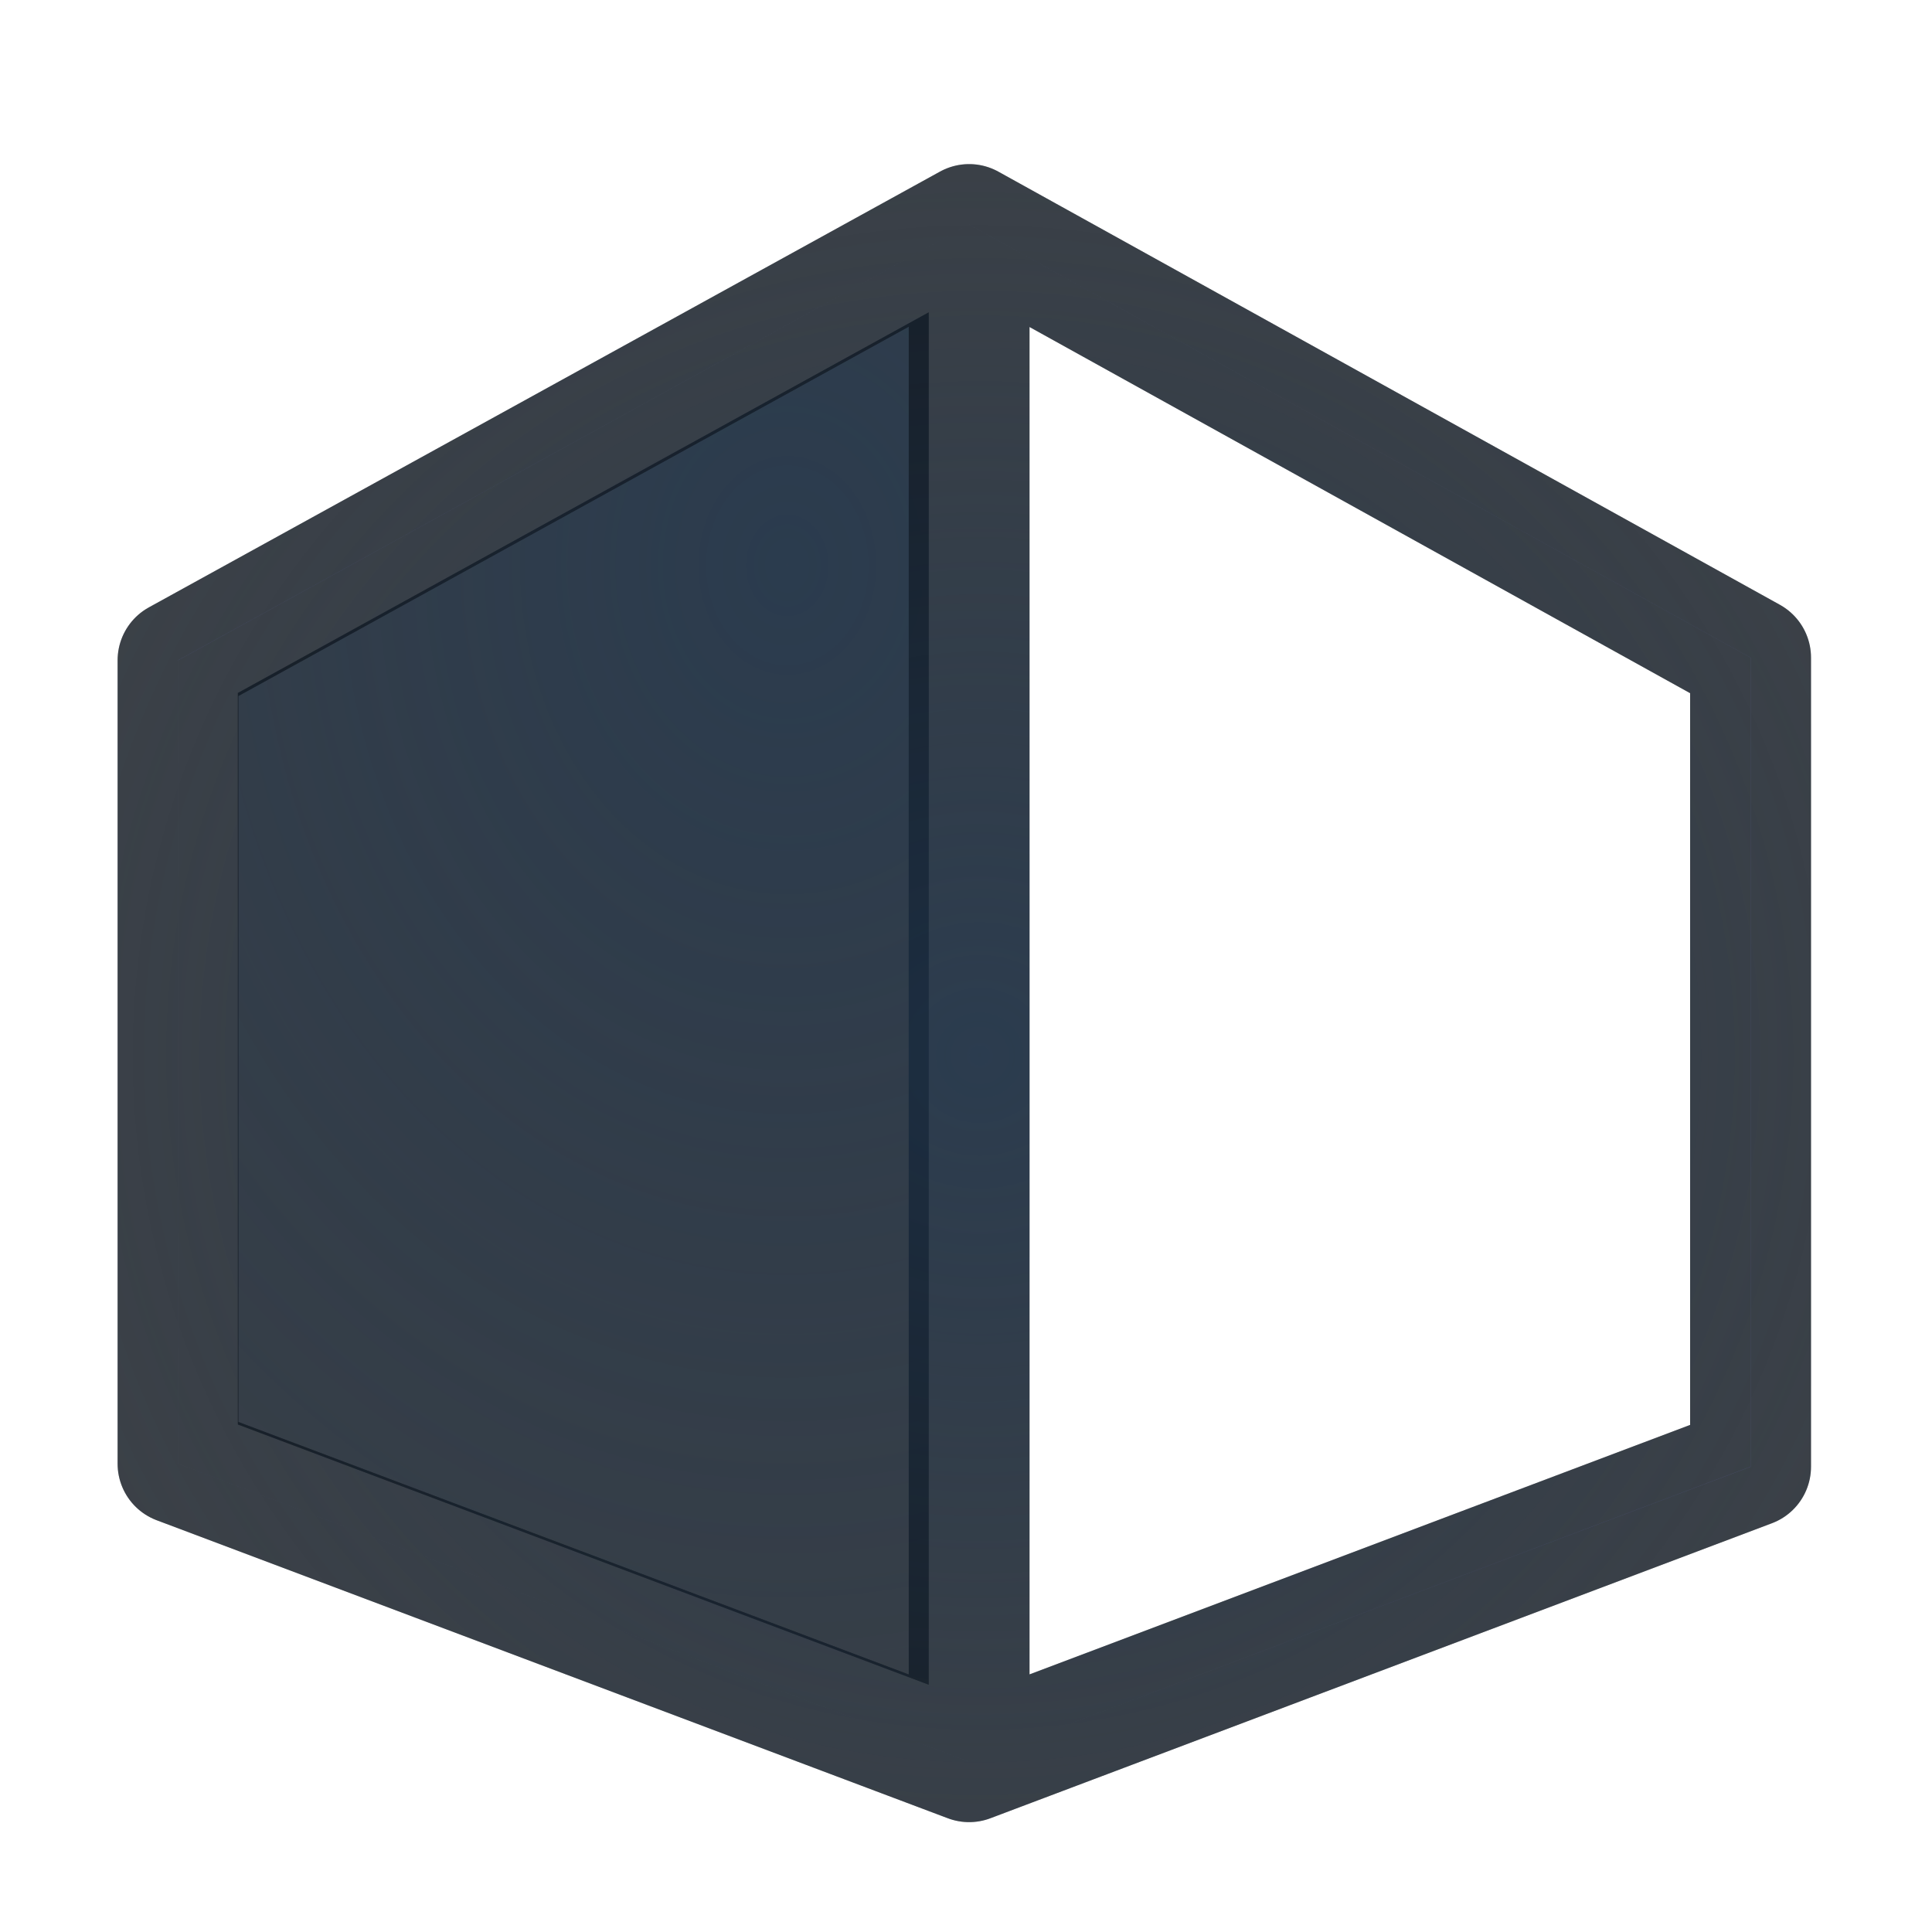
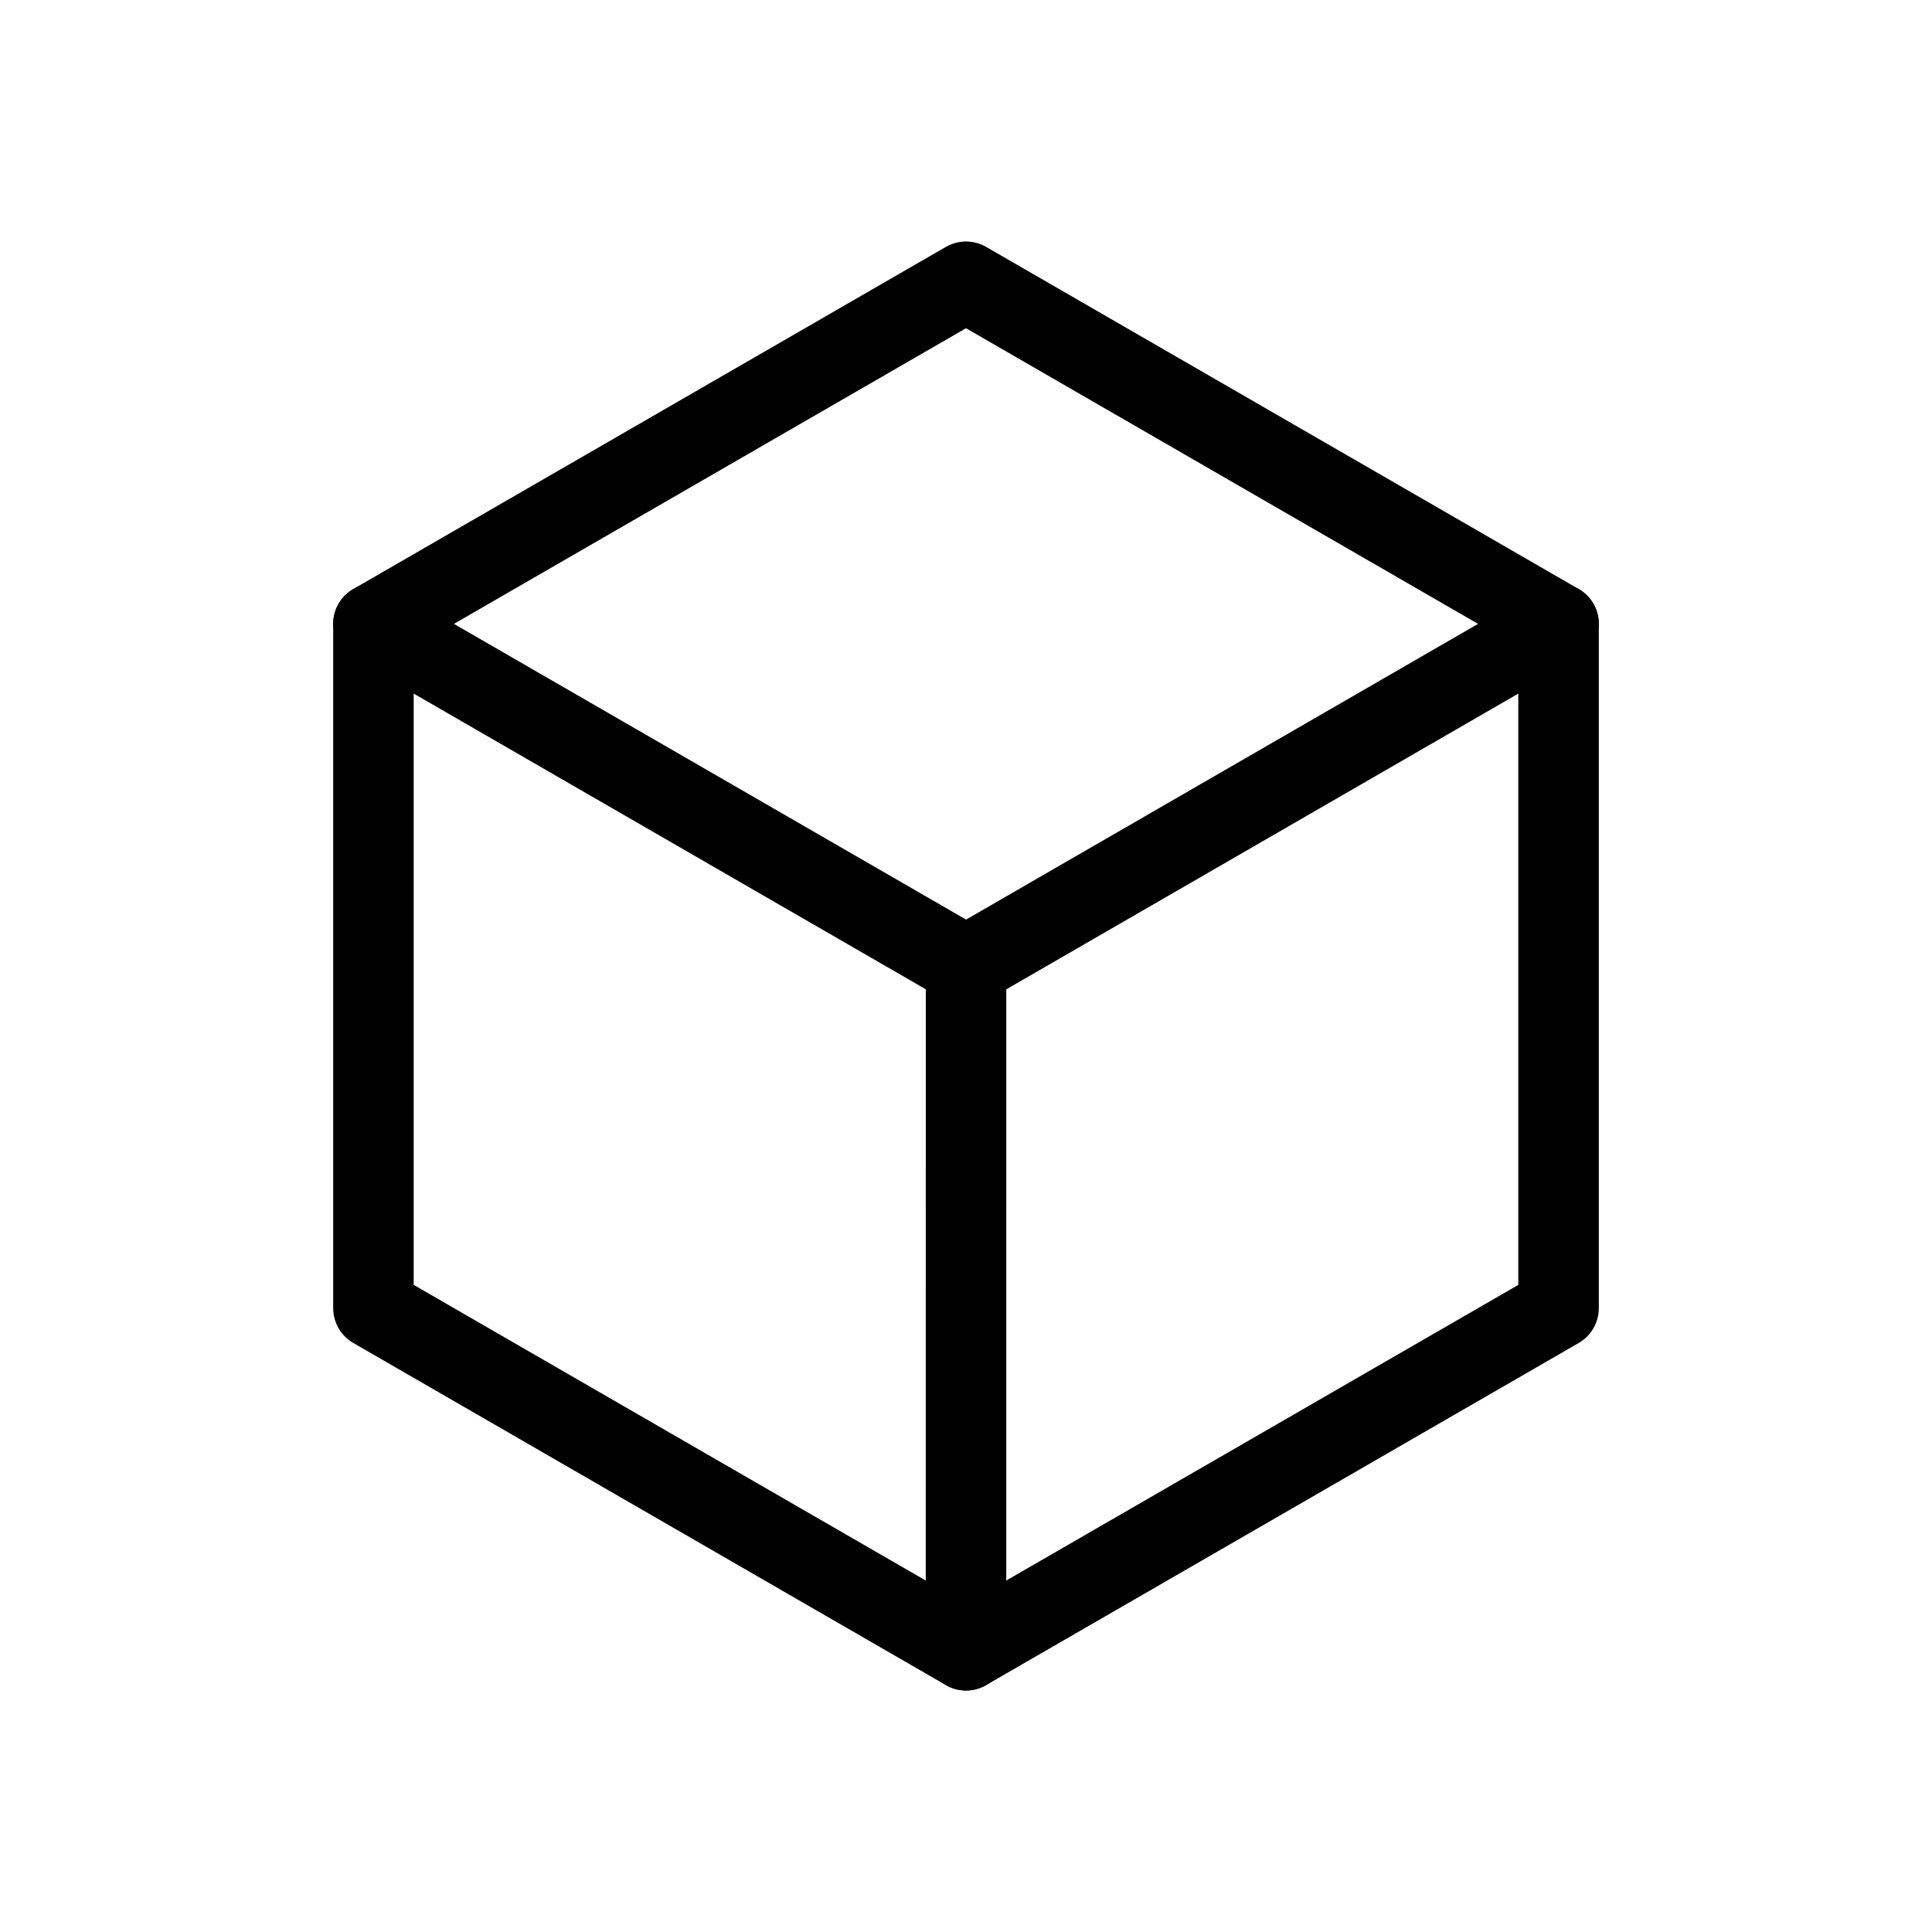
- <svg xmlns="http://www.w3.org/2000/svg" xmlns:xlink="http://www.w3.org/1999/xlink" width="16" height="16" version="1.1">
-   <defs>
-     <radialGradient id="a" cx="-2.892" cy="11.825" r="8.501" gradientTransform="matrix(3.0131,0,0,3.7218,18.5,-36.971)" gradientUnits="userSpaceOnUse">
-       <stop stop-color="#213851" stop-opacity=".906" offset="0" />
-       <stop stop-color="#27303a" stop-opacity="0" offset="1" />
+ <svg xmlns="http://www.w3.org/2000/svg" xmlns:xlink="http://www.w3.org/1999/xlink" width="24" height="24" version="1.1" id="svg35">
+   <defs id="defs19">
+     <radialGradient id="a" cx="-2.892" cy="11.825" r="8.501" gradientTransform="matrix(3.0131 0 0 3.7218 18.5 -36.971)" gradientUnits="userSpaceOnUse">
+       <stop stop-color="#213851" stop-opacity=".906" offset="0" id="stop2" />
+       <stop stop-color="#27303a" stop-opacity="0" offset="1" id="stop4" />
    </radialGradient>
-     <radialGradient id="b" cx="20.321" cy="10.389" r="5.228" gradientTransform="matrix(1.1416 -.65909 1.2714 2.2023 -28.086 -7.1744)" gradientUnits="userSpaceOnUse">
-       <stop stop-color="#ffffff" stop-opacity=".749" offset="0" />
-       <stop stop-color="#ffffff" stop-opacity=".605" offset="1" />
+     <radialGradient id="b" cx="20.321" cy="10.389" r="5.228" gradientTransform="matrix(1.4143,-0.81652,1.5751,2.7283,-32.702,-6.7114)" gradientUnits="userSpaceOnUse">
+       <stop stop-color="#ffffff" stop-opacity=".749" offset="0" id="stop7" />
+       <stop stop-color="#ffffff" stop-opacity=".605" offset="1" id="stop9" />
    </radialGradient>
-     <radialGradient id="c" cx="12.132" cy="12.944" r="10.015" gradientTransform="matrix(1.2246 0 0 1.1985 -6.7427 -6.7731)" gradientUnits="userSpaceOnUse" xlink:href="#a" />
-     <radialGradient id="e" cx="19.084" cy="11.435" r="5.228" gradientTransform="matrix(3.607 5.9411e-7 0 9.819 -60.448 -98.723)" gradientUnits="userSpaceOnUse">
-       <stop stop-color="#ffffff" stop-opacity=".523" offset="0" />
-       <stop stop-color="#ffffff" stop-opacity=".001" offset="1" />
+     <radialGradient id="c" cx="12.132" cy="12.944" r="10.015" gradientTransform="matrix(1.617 0 0 1.5825 -7.4622 -7.4377)" gradientUnits="userSpaceOnUse" xlink:href="#a" />
+     <radialGradient id="e" cx="19.084" cy="11.435" r="5.228" gradientTransform="matrix(4.8852 0 5.1558e-7 6.4519 -80.699 -54.195)" gradientUnits="userSpaceOnUse">
+       <stop stop-color="#ffffff" stop-opacity=".523" offset="0" id="stop13" />
+       <stop stop-color="#ffffff" stop-opacity=".001" offset="1" id="stop15" />
    </radialGradient>
-     <radialGradient id="d" cx="-2.892" cy="11.825" r="8.501" gradientTransform="matrix(2.0141 0 0 2.4877 12.343 -24.743)" gradientUnits="userSpaceOnUse" xlink:href="#a" />
+     <radialGradient id="d" cx="-2.892" cy="11.825" r="8.501" gradientTransform="matrix(2.7278 0 0 3.3693 17.887 -32.29)" gradientUnits="userSpaceOnUse" xlink:href="#a" />
+     <radialGradient xlink:href="#b" id="radialGradient879" gradientUnits="userSpaceOnUse" gradientTransform="matrix(1.4143,-0.81652,1.5751,2.7283,-9.442741,-6.7114)" cx="20.321" cy="10.389" r="5.228" />
  </defs>
-   <path d="m7.691 2.587-5.721 3.152v6.058l5.721 2.155v-11.366z" fill="#090d11" fill-opacity=".766" fill-rule="evenodd" style="paint-order:normal" />
-   <path d="m7.995 0.346c-0.023 8.2332e-4 -0.046 0.003-0.068 0.006-0.013 0.001-0.026 0.001-0.038 0.003-0.018 0.002-0.036 0.005-0.054 0.009-0.001 4.705e-4 -0.003 9.4443e-4 -0.004 0.001-0.036 0.007-0.072 0.015-0.107 0.026-0.032 0.009-0.063 0.019-0.094 0.031-0.012 0.004-0.023 0.009-0.034 0.014-0.004 0.001-0.009 0.003-0.013 0.004l-6.982 3.846c-0.002 0.001-0.005 0.003-0.007 0.004-0.03 0.014-0.06 0.029-0.088 0.046-0.001 8.476e-4 -0.003 2e-3 -0.004 0.003-0.002 0.001-0.004 0.002-0.006 0.003-0.029 0.017-0.057 0.035-0.084 0.054-9.5254e-4 9.444e-4 -0.002 0.002-0.003 0.003-0.03 0.021-0.058 0.044-0.085 0.068-0.024 0.021-0.047 0.042-0.068 0.064-0.002 0.002-0.004 0.004-0.006 0.006-0.026 0.027-0.05 0.056-0.073 0.085-0.001 0.002-0.003 0.004-0.004 0.006-0.043 0.057-0.08 0.119-0.111 0.184-0.013 0.027-0.025 0.056-0.036 0.084-9.202e-4 0.002-0.002 0.005-0.003 0.007-0.001 0.004-0.003 0.008-0.004 0.011-0.01 0.028-0.019 0.056-0.027 0.084-9.7671e-4 0.004-0.002 0.008-0.003 0.011-0.019 0.071-0.03 0.144-0.034 0.218-5.7949e-4 0.007-0.001 0.014-0.001 0.021-4.7027e-4 0.019-4.7027e-4 0.037 0 0.056v7.073c-7.629e-5 0.146 0.029 0.29 0.085 0.425 0.014 0.034 0.03 0.066 0.047 0.098 0.002 0.004 0.005 0.009 0.007 0.013 0.015 0.027 0.032 0.054 0.05 0.08 0.002 0.003 0.004 0.006 0.006 0.009 0.001 0.002 0.003 0.004 0.004 0.006 0.017 0.024 0.035 0.048 0.054 0.071 9.4443e-4 9.69e-4 0.002 0.002 0.003 0.003 0.1 0.119 0.224 0.215 0.363 0.282l6.924 2.6 0.028 0.014 0.017 0.009c9.686e-4 4.78e-4 0.002 9.69e-4 0.003 0.002 0.017 0.009 0.034 0.017 0.051 0.024 0.002 1e-3 0.005 0.002 0.007 0.003 0.009 0.004 0.018 0.008 0.027 0.011 0.011 0.005 0.022 0.009 0.033 0.013 0.004 0.002 0.009 0.003 0.013 0.004 0.002 6.22e-4 0.004 8.04e-4 0.006 0.002 0.004 0.001 0.008 3e-3 0.011 0.004 0.009 0.003 0.017 0.006 0.026 0.009 0.006 0.002 0.012 0.003 0.019 0.004 0.01 0.003 0.02 0.006 0.03 0.009 0.02 0.005 0.04 9e-3 0.06 0.013 0.001 1.98e-4 0.002 0.001 0.003 0.002 0.007 1e-3 0.014 0.002 0.021 0.003 0.021 0.003 0.043 0.006 0.064 0.009 0.013 0.001 0.026 0.003 0.038 0.004 0.015 9.68e-4 0.029 0.001 0.044 0.002 0.046 0.001 0.091 2.26e-4 0.137-0.004 0.013-0.001 0.026-0.003 0.038-0.004 0.014-0.002 0.029-0.004 0.043-0.007l-0.023 0.003c0.036-0.005 0.072-0.012 0.107-0.021 0.027-0.007 0.055-0.014 0.081-0.023l0.006-0.003c0.039-0.013 0.078-0.029 0.115-0.047 0.001-4.72e-4 0.003-9.69e-4 0.004-0.002l6.865-2.59c0.01-0.005 0.02-0.009 0.03-0.014h0.002c0.003-0.001 0.006-0.003 0.009-0.004 0.065-0.032 0.127-0.071 0.184-0.115 0.027-0.021 0.053-0.042 0.078-0.066l0.002-0.002c0.078-0.073 0.146-0.158 0.199-0.251v-0.002c0.037-0.063 0.063-0.131 0.08-0.202 0.012-0.034 0.032-0.066 0.04-0.101 4.83e-4 -0.002 9.69e-4 -0.004 0.002-0.006 0.016-0.07 0.024-0.142 0.026-0.214 2.3e-5 -0.003 2.3e-5 -0.007 0-0.01v-0.004c4e-6 -0.002 4e-6 -0.003 0-0.004 9e-6 -0.004 4.3e-5 -0.009 0-0.013v-7.135c1.26e-4 -0.034-0.001-0.068-0.004-0.103-4.28e-4 -0.005-8.88e-4 -0.01-0.002-0.014-0.003-0.03-0.009-0.06-0.014-0.09v-0.001c-0.007-0.036-0.015-0.071-0.026-0.105-0.003-0.009-0.006-0.018-0.009-0.027-0.002-0.006-0.005-0.011-0.007-0.017v-0.001c-8e-3 -0.027-0.018-0.053-0.028-0.078-0.013-0.03-0.028-0.06-0.044-0.088l-0.002-0.001v-0.001c-0.035-0.063-0.077-0.123-0.124-0.178-0.068-0.081-0.148-0.15-0.236-0.208-0.002-0.001-0.003-0.004-0.006-0.006-0.02-0.013-0.041-0.025-0.063-0.036l-0.006-0.003c-0.005-0.003-0.009-0.006-0.014-0.009-0.009-0.005-0.018-0.01-0.027-0.014-0.011-6e-3 -0.023-0.012-0.034-0.017l-6.837-3.792-0.019-0.009-0.011-0.006-0.001-0.001c-0.007-0.003-0.013-0.007-0.02-0.01-0.002-9.6054e-4 -0.005-0.002-0.007-0.003-0.011-0.006-0.023-0.011-0.034-0.016-0.007-0.003-0.014-0.006-0.021-0.009-0.005-0.002-0.01-0.004-0.016-0.006-0.003-0.001-0.006-0.002-0.009-0.003-0.01-0.004-0.02-0.007-0.03-0.01-0.008-0.003-0.015-0.005-0.023-0.007-0.009-0.003-0.018-0.006-0.027-0.009h-0.003c-0.016-0.004-0.032-0.009-0.048-0.013-0.024-0.005-0.047-0.009-0.071-0.011-0.003-1.679e-5 -0.006-1.679e-5 -0.009 0-0.01-0.001-0.02-0.005-0.03-0.006-0.03-0.004-0.06-0.006-0.09-0.007-0.005-1.8589e-4 -0.009-0.001-0.014-0.001-0.019-4.7016e-4 -0.037-4.7016e-4 -0.056 0-0.001-4.11e-6 -0.003-4.11e-6 -0.004 0zm0.022 1.007c0.006-1.507e-4 0.012-1.507e-4 0.018 0 0.012 3.076e-4 0.024 0.001 0.036 0.003 0.011 0.001 0.022 0.003 0.033 0.005h0.001c0.006 0.001 0.011 0.003 0.016 0.004 0.003 8.688e-4 0.006 0.002 0.01 0.003 0.002 8.845e-4 0.005 0.002 0.007 0.003 0.006 0.002 0.011 0.004 0.016 0.005 0.002 8.844e-4 0.005 0.002 0.007 0.003l0.001 0.001c0.003 8.767e-4 0.006 0.002 0.008 0.003 0.006 0.003 0.011 0.005 0.016 0.008l6.614 3.666c0.005 0.003 0.01 0.005 0.015 0.008 0.01 0.005 0.02 0.011 0.03 0.018h0.001c0.029 0.019 0.056 0.042 0.078 0.068 0.015 0.018 0.028 0.037 0.04 0.058v0.001c0.005 0.01 0.011 0.02 0.015 0.03v0.001c0.005 0.01 0.009 0.021 0.012 0.031 0.003 0.011 0.006 0.023 0.008 0.034 0.002 0.011 0.004 0.023 0.005 0.034 9.61e-4 0.012 0.002 0.024 0.001 0.036v6.864c2.2e-5 0.002 2.2e-5 0.005 0 0.007v0.001c-4.83e-4 0.023-0.003 0.046-0.008 0.068-0.008 0.034-0.021 0.067-0.038 0.097v0.001c-0.017 0.03-0.039 0.057-0.064 0.081-0.009 0.008-0.018 0.016-0.027 0.023-0.018 0.014-0.038 0.027-0.059 0.037h-0.001l-6.629 2.503c-0.012 0.006-0.024 0.011-0.037 0.015-0.009 0.003-0.019 6e-3 -0.029 0.008-0.011 0.003-0.023 0.005-0.034 0.007-0.002 4.79e-4 -0.005 9.32e-4 -0.007 0.001-0.004 5.3e-4 -0.008 9.61e-4 -0.012 0.001-0.017 0.002-0.034 0.002-0.051 0.001-0.002 2.3e-5 -0.005 2.3e-5 -0.007 0-0.005-3.48e-4 -0.01-7.71e-4 -0.015-0.001-0.007-7.01e-4 -0.014-0.002-0.021-0.003-0.002-4.34e-4 -0.005-9.32e-4 -0.007-0.001-0.006-0.001-0.013-0.003-0.019-0.004-0.003-9.31e-4 -0.006-0.002-0.008-0.003-0.006-0.002-0.012-0.004-0.018-0.005-0.003-9.31e-4 -0.006-0.002-0.008-0.003-0.001-4.48e-4 -0.003-9.32e-4 -0.004-0.001-0.009-0.004-0.018-0.008-0.027-0.012l-0.007-0.003c-0.002-0.001-0.005-0.003-0.007-0.004l-6.699-2.521c-0.045-0.022-0.084-0.052-0.116-0.09-0.007-0.009-0.014-0.018-0.021-0.027-0.007-0.01-0.013-0.02-0.019-0.03-0.006-0.01-0.011-0.021-0.015-0.032-0.018-0.043-0.028-0.09-0.027-0.137v-6.816c-1.5079e-4 -0.006-1.5079e-4 -0.012 0-0.018 0.001-0.024 0.005-0.047 0.011-0.07 0.003-0.011 0.007-0.022 0.011-0.033 0.004-0.011 0.009-0.022 0.014-0.033 0.01-0.021 0.022-0.04 0.036-0.059 0.007-0.01 0.015-0.019 0.023-0.027 0.008-0.008 0.016-0.016 0.025-0.023 0.009-0.008 0.018-0.015 0.027-0.022 0.01-0.007 0.02-0.013 0.03-0.019 0.01-0.006 0.021-0.011 0.031-0.016l6.711-3.697c0.005-0.002 0.009-0.004 0.014-0.005 0.011-0.004 0.022-0.008 0.033-0.011 0.011-0.003 0.023-0.006 0.034-0.008 0.006-0.001 0.012-0.002 0.018-0.003 0.011-0.001 0.023-0.002 0.034-0.003z" color="#000000" color-rendering="auto" dominant-baseline="auto" fill="url(#b)" fill-rule="evenodd" image-rendering="auto" shape-rendering="auto" solid-color="#000000" style="font-feature-settings:normal;font-variant-alternates:normal;font-variant-caps:normal;font-variant-ligatures:normal;font-variant-numeric:normal;font-variant-position:normal;isolation:auto;mix-blend-mode:normal;paint-order:normal;shape-padding:0;text-decoration-color:#000000;text-decoration-line:none;text-decoration-style:solid;text-indent:0;text-orientation:mixed;text-transform:none;white-space:normal" />
-   <path d="m7.691 2.587-5.721 3.152v6.058l5.721 2.155z" fill="url(#d)" fill-opacity=".753" fill-rule="evenodd" style="paint-order:normal" />
-   <path d="m8.359 2.589v11.362l5.641-2.131v-6.105l-5.641-3.126z" fill="url(#e)" fill-rule="evenodd" style="paint-order:normal" />
-   <path d="m1.474 5.468 6.552-3.609v12.731l-6.552-2.468zm6.552-3.609v12.731l6.472-2.443v-6.701zm-1.189e-4 1.006e-4 -6.552 3.61v6.653l6.552 2.468 6.471-2.444v-6.7z" fill="#8686bf" fill-opacity=".753" fill-rule="evenodd" stroke="#090d11" stroke-linejoin="round" stroke-opacity=".765" style="paint-order:normal" />
-   <path d="m1.474 5.468 6.552-3.609v12.731l-6.552-2.468zm6.552-3.609v12.731l6.472-2.443v-6.701zm-1.189e-4 1.006e-4 -6.552 3.61v6.653l6.552 2.468 6.471-2.444v-6.7z" fill="#8686bf" fill-opacity=".753" fill-rule="evenodd" stroke="url(#c)" stroke-linejoin="round" stroke-opacity=".765" style="paint-order:normal" />
+   <path style="paint-order:normal" d="m 35.283,3.461 a 0.5,0.5 0 0 0 -0.031,0.002 0.5,0.5 0 0 0 -0.02,0.002 0.5,0.5 0 0 0 -0.031,0.004 0.5,0.5 0 0 0 -0.008,0.002 0.5,0.5 0 0 0 -0.01,0.002 0.5,0.5 0 0 0 -0.031,0.01 0.5,0.5 0 0 0 -0.031,0.01 0.5,0.5 0 0 0 -0.002,0.002 0.5,0.5 0 0 0 -0.014,0.004 0.5,0.5 0 0 0 -0.016,0.008 0.5,0.5 0 0 0 -0.029,0.014 0.5,0.5 0 0 0 -0.004,0.002 l -8.65,4.766 a 0.5,0.5 0 0 0 -0.043,0.027 0.5,0.5 0 0 0 -0.076,0.064 0.5,0.5 0 0 0 -0.033,0.037 0.5,0.5 0 0 0 0,0.002 0.5,0.5 0 0 0 -0.029,0.039 0.5,0.5 0 0 0 0,0.002 0.5,0.5 0 0 0 -0.023,0.041 0.5,0.5 0 0 0 0,0.002 0.5,0.5 0 0 0 -0.037,0.092 0.5,0.5 0 0 0 0,0.002 0.5,0.5 0 0 0 -0.01,0.047 0.5,0.5 0 0 0 -0.006,0.051 0.5,0.5 0 0 0 -0.002,0.033 v 8.785 a 0.5,0.5 0 0 0 0.004,0.051 0.5,0.5 0 0 0 0.006,0.049 0.5,0.5 0 0 0 0.014,0.049 0.5,0.5 0 0 0 0.039,0.092 0.5,0.5 0 0 0 0.025,0.043 0.5,0.5 0 0 0 0.031,0.039 0.5,0.5 0 0 0 0.033,0.037 0.5,0.5 0 0 0 0.037,0.033 0.5,0.5 0 0 0 0.041,0.029 0.5,0.5 0 0 0 0.094,0.047 l 8.646,3.256 0.004,0.002 a 0.5,0.5 0 0 0 0.01,0.002 0.5,0.5 0 0 0 0.039,0.014 0.5,0.5 0 0 0 0.043,0.01 0.5,0.5 0 0 0 0.041,0.004 0.5,0.5 0 0 0 0.01,0.002 0.5,0.5 0 0 0 0.004,0 0.5,0.5 0 0 0 0.051,0.002 0.5,0.5 0 0 0 0.01,-0.002 0.5,0.5 0 0 0 0.039,-0.004 0.5,0.5 0 0 0 0.025,-0.004 0.5,0.5 0 0 0 0.02,-0.004 0.5,0.5 0 0 0 0.037,-0.01 0.5,0.5 0 0 0 0.012,-0.004 0.5,0.5 0 0 0 0.004,-0.002 0.5,0.5 0 0 0 0.01,-0.004 l 8.545,-3.227 a 0.5,0.5 0 0 0 0.047,-0.02 0.5,0.5 0 0 0 0.084,-0.053 0.5,0.5 0 0 0 0.037,-0.033 0.5,0.5 0 0 0 0.035,-0.035 0.5,0.5 0 0 0 0,-0.002 0.5,0.5 0 0 0 0.031,-0.039 0.5,0.5 0 0 0 0.025,-0.043 0.5,0.5 0 0 0 0.023,-0.043 0.5,0.5 0 0 0 0,-0.002 0.5,0.5 0 0 0 0.018,-0.045 0.5,0.5 0 0 0 0,-0.002 0.5,0.5 0 0 0 0.02,-0.096 0.5,0.5 0 0 0 0,-0.002 0.5,0.5 0 0 0 0.004,-0.053 v -0.002 -8.846 a 0.5,0.5 0 0 0 -0.01,-0.1 0.5,0.5 0 0 0 -0.029,-0.096 0.5,0.5 0 0 0 -0.049,-0.088 0.5,0.5 0 0 0 -0.17,-0.154 L 35.568,3.539 a 0.5,0.5 0 0 0 -0.014,-0.008 l -0.014,-0.008 a 0.5,0.5 0 0 0 -0.031,-0.016 0.5,0.5 0 0 0 -0.031,-0.014 0.5,0.5 0 0 0 -0.047,-0.016 0.5,0.5 0 0 0 -0.023,-0.006 0.5,0.5 0 0 0 -0.008,-0.002 0.5,0.5 0 0 0 -0.018,-0.004 0.5,0.5 0 0 0 -0.031,-0.004 0.5,0.5 0 0 0 -0.002,0 0.5,0.5 0 0 0 -0.049,-0.002 0.5,0.5 0 0 0 -0.018,0 z m 0.516,1.35 7.545,4.18 v 8.207 l -5.975,2.258 -1.57,0.592 z" id="path23" />
+   <path style="font-variant-ligatures:normal;font-variant-position:normal;font-variant-caps:normal;font-variant-numeric:normal;font-variant-alternates:normal;font-feature-settings:normal;text-indent:0;text-decoration:none;text-decoration-line:none;text-decoration-style:solid;text-decoration-color:#000000;text-transform:none;text-orientation:mixed;white-space:normal;shape-padding:0;isolation:auto;mix-blend-mode:normal;fill:url(#radialGradient879);paint-order:normal" d="m 35.255,2.605 c -0.028,0.001 -0.056,0.002 -0.084,0.006 -0.016,0.001 -0.031,0.002 -0.047,0.004 -0.022,0.003 -0.046,0.008 -0.068,0.012 -0.002,5.829e-4 -0.002,0.001 -0.004,0.002 -0.045,0.008 -0.089,0.018 -0.133,0.031 -0.039,0.011 -0.079,0.024 -0.117,0.039 -0.014,0.005 -0.029,0.012 -0.043,0.018 -0.005,0.002 -0.01,0.004 -0.016,0.006 l -8.648,4.764 c -0.003,0.002 -0.007,0.004 -0.01,0.006 -0.037,0.017 -0.074,0.036 -0.109,0.057 -0.002,0.001 -0.004,0.003 -0.006,0.004 -0.002,0.001 -0.004,0.003 -0.006,0.004 -0.036,0.021 -0.072,0.042 -0.105,0.066 -0.001,0.001 -7.83e-4,0.003 -0.002,0.004 -0.037,0.026 -0.074,0.054 -0.107,0.084 -0.029,0.026 -0.057,0.052 -0.084,0.08 -0.002,0.002 -0.005,0.003 -0.008,0.006 -0.032,0.034 -0.062,0.071 -0.09,0.107 -0.002,0.002 -0.002,0.004 -0.004,0.006 -0.053,0.071 -0.1,0.148 -0.139,0.229 -0.016,0.034 -0.03,0.068 -0.043,0.104 -0.001,0.003 -0.003,0.007 -0.004,0.01 -0.002,0.005 -0.004,0.009 -0.006,0.014 -0.013,0.034 -0.023,0.068 -0.033,0.104 -0.001,0.005 -0.003,0.009 -0.004,0.014 -0.023,0.088 -0.038,0.18 -0.043,0.271 -7.18e-4,0.009 -0.002,0.017 -0.002,0.025 -5.82e-4,0.023 -5.82e-4,0.045 0,0.068 v 8.764 c -9.4e-5,0.181 0.037,0.359 0.107,0.525 0.017,0.042 0.035,0.083 0.057,0.123 0.003,0.005 0.007,0.01 0.01,0.016 0.019,0.034 0.041,0.066 0.062,0.098 0.002,0.004 0.004,0.008 0.006,0.012 0.002,0.002 0.004,0.004 0.006,0.006 0.021,0.03 0.043,0.061 0.066,0.09 0.001,0.001 0.003,7.54e-4 0.004,0.002 0.124,0.147 0.278,0.266 0.451,0.35 l 8.576,3.223 0.035,0.018 0.021,0.01 c 0.001,5.92e-4 0.003,0.001 0.004,0.002 0.021,0.011 0.043,0.02 0.064,0.029 0.003,0.001 0.005,0.003 0.008,0.004 0.011,0.005 0.022,0.009 0.033,0.014 0.013,0.006 0.027,0.011 0.041,0.016 0.005,0.002 0.01,0.004 0.016,0.006 0.002,7.69e-4 0.005,0.001 0.008,0.002 0.005,0.002 0.009,0.004 0.014,0.006 0.011,0.004 0.021,0.006 0.031,0.01 0.008,0.002 0.016,0.004 0.023,0.006 0.012,0.004 0.025,0.008 0.037,0.012 0.025,0.006 0.049,0.011 0.074,0.016 0.001,2.46e-4 0.003,0.002 0.004,0.002 0.009,0.001 0.017,8.53e-4 0.025,0.002 0.026,0.004 0.054,0.009 0.08,0.012 0.016,0.002 0.031,0.005 0.047,0.006 0.018,0.001 0.036,-10e-5 0.055,0 0.057,0.002 0.114,0.002 0.17,-0.004 0.016,-0.002 0.033,-0.004 0.049,-0.006 0.018,-0.002 0.035,-0.006 0.053,-0.01 l -0.029,0.004 c 0.045,-0.007 0.089,-0.014 0.133,-0.025 0.034,-0.008 0.067,-0.018 0.1,-0.029 l 0.008,-0.004 c 0.049,-0.017 0.096,-0.035 0.143,-0.057 0.002,-5.84e-4 0.004,-0.001 0.006,-0.002 l 8.506,-3.209 c 0.012,-0.006 0.025,-0.011 0.037,-0.018 h 0.002 c 0.004,-0.002 0.006,-0.004 0.01,-0.006 0.08,-0.04 0.158,-0.088 0.229,-0.143 0.033,-0.026 0.065,-0.053 0.096,-0.082 l 0.002,-0.002 c 0.097,-0.091 0.181,-0.195 0.248,-0.311 v -0.002 c 0.045,-0.078 0.077,-0.162 0.098,-0.25 0.014,-0.043 0.041,-0.081 0.051,-0.125 5.98e-4,-0.002 0.001,-0.005 0.002,-0.008 0.019,-0.087 0.029,-0.175 0.031,-0.264 2.8e-5,-0.004 2.8e-5,-0.009 0,-0.014 v -0.004 c 4e-6,-0.002 4e-6,-0.004 0,-0.006 1.1e-5,-0.005 5.2e-5,-0.01 0,-0.016 V 8.695 c 1.55e-4,-0.042 -0.002,-0.085 -0.006,-0.127 -5.3e-4,-0.006 -0.001,-0.012 -0.002,-0.018 -0.004,-0.037 -0.01,-0.074 -0.018,-0.111 V 8.438 c -0.009,-0.044 -0.019,-0.088 -0.031,-0.131 -0.003,-0.011 -0.008,-0.022 -0.012,-0.033 -0.002,-0.007 -0.005,-0.014 -0.008,-0.021 -0.01,-0.033 -0.022,-0.066 -0.035,-0.098 -0.016,-0.037 -0.035,-0.074 -0.055,-0.109 l -0.002,-0.002 v -0.002 C 44.987,7.963 44.935,7.889 44.876,7.82 44.792,7.721 44.693,7.634 44.583,7.562 c -0.003,-0.002 -0.003,-0.004 -0.006,-0.006 -0.025,-0.016 -0.052,-0.032 -0.078,-0.045 l -0.008,-0.004 c -0.006,-0.003 -0.012,-0.007 -0.018,-0.01 -0.011,-0.006 -0.022,-0.012 -0.033,-0.018 -0.014,-0.007 -0.029,-0.015 -0.043,-0.021 L 35.929,2.76 35.906,2.75 l -0.014,-0.008 -0.002,-0.002 c -0.008,-0.004 -0.017,-0.008 -0.025,-0.012 -0.003,-0.001 -0.005,-0.003 -0.008,-0.004 -0.014,-0.007 -0.029,-0.013 -0.043,-0.02 -0.009,-0.004 -0.018,-0.006 -0.027,-0.01 -0.006,-0.002 -0.013,-0.006 -0.02,-0.008 -0.004,-0.001 -0.006,-7.231e-4 -0.01,-0.002 -0.012,-0.004 -0.025,-0.01 -0.037,-0.014 -0.009,-0.003 -0.018,-0.005 -0.027,-0.008 -0.011,-0.003 -0.024,-0.009 -0.035,-0.012 h -0.002 c -0.02,-0.005 -0.04,-0.011 -0.061,-0.016 -0.029,-0.006 -0.058,-0.01 -0.088,-0.014 -0.004,-2.08e-5 -0.008,-2.08e-5 -0.012,0 -0.012,-0.002 -0.025,-0.006 -0.037,-0.008 -0.037,-0.004 -0.074,-0.006 -0.111,-0.008 -0.006,-2.303e-4 -0.012,-0.002 -0.018,-0.002 -0.023,-5.826e-4 -0.045,-5.826e-4 -0.068,0 -0.002,-5.2e-6 -0.004,-5.2e-6 -0.006,0 z m 0.029,0.904 c 0.008,-1.942e-4 0.016,-1.942e-4 0.023,0 0.015,3.965e-4 0.03,-6.8e-6 0.045,0.002 0.014,0.002 0.029,0.005 0.043,0.008 h 0.002 c 0.007,0.002 0.014,0.004 0.021,0.006 0.004,0.001 0.008,7.231e-4 0.012,0.002 0.003,0.001 0.005,0.003 0.008,0.004 0.007,0.002 0.014,0.005 0.021,0.008 0.003,0.001 0.007,0.003 0.01,0.004 l 0.002,0.002 c 0.004,0.001 0.006,7.431e-4 0.01,0.002 0.007,0.003 0.015,0.008 0.021,0.012 l 8.525,4.725 c 0.007,0.003 0.013,0.006 0.02,0.01 0.013,0.007 0.027,0.015 0.039,0.023 0.038,0.024 0.073,0.054 0.102,0.088 0.019,0.023 0.036,0.048 0.051,0.074 v 0.002 c 0.007,0.013 0.014,0.026 0.02,0.039 v 0.002 c 0.006,0.013 0.011,0.027 0.016,0.041 0.004,0.015 0.009,0.028 0.012,0.043 0.003,0.015 0.004,0.03 0.006,0.045 0.001,0.015 0.002,0.03 0.002,0.045 v 8.848 c 2.8e-5,0.003 2.8e-5,0.007 0,0.01 v 0.002 c -6.22e-4,0.03 -0.003,0.059 -0.01,0.088 -0.01,0.044 -0.028,0.086 -0.051,0.125 v 0.002 c -0.022,0.039 -0.049,0.073 -0.082,0.104 -0.011,0.011 -0.023,0.022 -0.035,0.031 -0.024,0.018 -0.049,0.034 -0.076,0.047 h -0.002 l -8.543,3.227 c -0.015,0.007 -0.033,0.014 -0.049,0.02 -0.012,0.004 -0.025,0.007 -0.037,0.01 -0.015,0.004 -0.028,0.007 -0.043,0.01 -0.003,6.17e-4 -0.007,0.001 -0.01,0.002 -0.005,6.83e-4 -0.01,0.002 -0.016,0.002 -0.022,0.002 -0.045,0.003 -0.066,0.002 -0.003,2.9e-5 -0.005,2.9e-5 -0.008,0 -0.006,-4.49e-4 -0.013,-0.001 -0.02,-0.002 -0.009,-9.04e-4 -0.019,-0.003 -0.027,-0.004 -0.003,-5.59e-4 -0.005,-0.001 -0.008,-0.002 -0.008,-0.002 -0.017,-0.004 -0.025,-0.006 -0.004,-0.001 -0.006,-0.003 -0.01,-0.004 -0.008,-0.002 -0.016,-0.003 -0.023,-0.006 -0.004,-0.001 -0.006,-0.003 -0.01,-0.004 -0.002,-5.76e-4 -0.004,-0.001 -0.006,-0.002 -0.012,-0.005 -0.024,-0.01 -0.035,-0.016 l -0.01,-0.004 c -0.003,-0.002 -0.005,-0.004 -0.008,-0.006 l -8.635,-3.248 c -0.058,-0.028 -0.109,-0.068 -0.15,-0.117 -0.009,-0.011 -0.017,-0.023 -0.025,-0.035 -0.009,-0.013 -0.018,-0.026 -0.025,-0.039 -0.007,-0.013 -0.014,-0.027 -0.02,-0.041 -0.023,-0.056 -0.035,-0.115 -0.035,-0.176 V 8.727 c -1.94e-4,-0.008 -1.94e-4,-0.016 0,-0.023 0.002,-0.031 0.006,-0.06 0.014,-0.09 0.004,-0.014 0.01,-0.029 0.016,-0.043 0.005,-0.014 0.011,-0.029 0.018,-0.043 0.013,-0.027 0.027,-0.05 0.045,-0.074 0.009,-0.012 0.019,-0.024 0.029,-0.035 0.01,-0.011 0.022,-0.022 0.033,-0.031 0.011,-0.01 0.023,-0.019 0.035,-0.027 0.013,-0.009 0.026,-0.018 0.039,-0.025 0.013,-0.008 0.025,-0.015 0.039,-0.021 l 8.65,-4.766 c 0.006,-0.002 0.012,-0.004 0.018,-0.006 0.014,-0.005 0.029,-0.01 0.043,-0.014 0.015,-0.004 0.03,-0.009 0.045,-0.012 0.008,-0.001 0.014,-0.003 0.021,-0.004 0.015,-0.002 0.03,-0.001 0.045,-0.002 z m 0.465,1.219 V 20.117 l 7.641,-2.887 V 8.963 Z" id="path25" />
+   <path style="opacity:1;vector-effect:none;fill:none;fill-opacity:0.75;fill-rule:nonzero;stroke:#000000;stroke-width:1;stroke-linecap:round;stroke-linejoin:round;stroke-miterlimit:4;stroke-dasharray:none;stroke-dashoffset:0;stroke-opacity:1;marker:none;paint-order:normal" id="path883" d="M 12,20.5 4.639,16.25 4.639,7.75 12,3.5 l 7.361,4.25 0,8.5 z" />
+   <path style="opacity:1;vector-effect:none;fill:none;fill-opacity:0.75;fill-rule:nonzero;stroke:#000000;stroke-width:1;stroke-linecap:round;stroke-linejoin:round;stroke-miterlimit:4;stroke-dasharray:none;stroke-dashoffset:0;stroke-opacity:1;marker:none;paint-order:normal" d="m 12,20.5 6.19e-4,-8.499" id="path885" />
+   <path style="opacity:1;vector-effect:none;fill:none;fill-opacity:0.75;fill-rule:nonzero;stroke:#000000;stroke-width:1;stroke-linecap:round;stroke-linejoin:round;stroke-miterlimit:4;stroke-dasharray:none;stroke-dashoffset:0;stroke-opacity:1;marker:none;paint-order:normal" d="M 4.639,7.75 12.001,12.001 19.361,7.75" id="path887" />
</svg>
